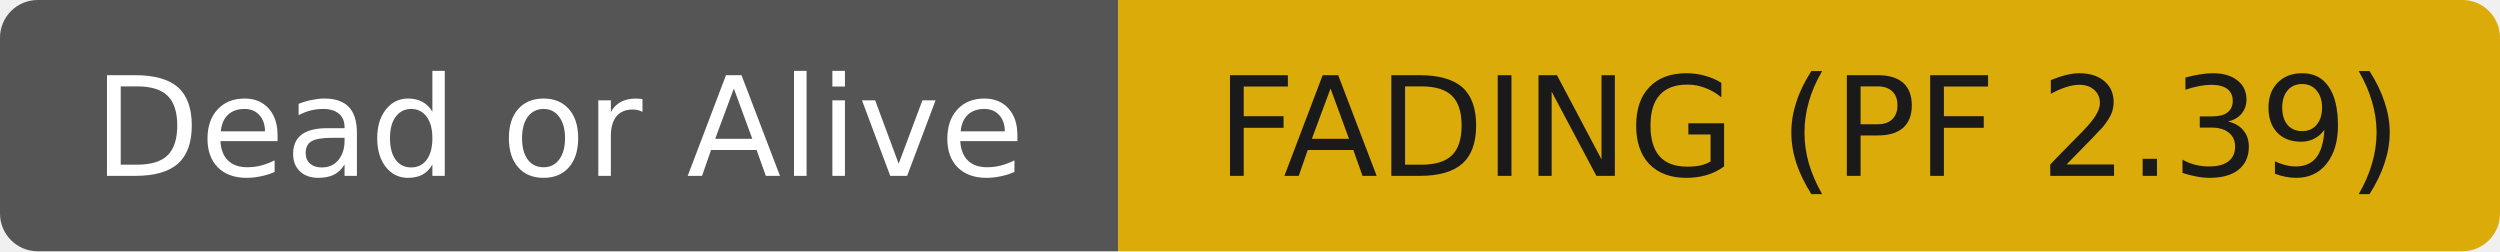
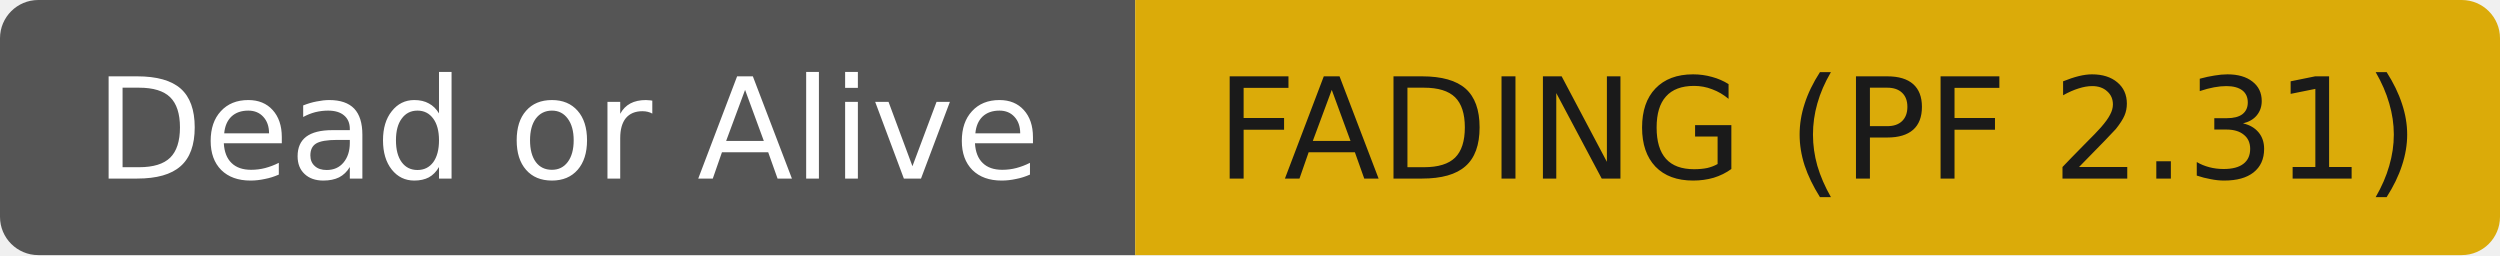
- <svg xmlns="http://www.w3.org/2000/svg" width="199" height="20" role="img" aria-label="Dead or Alive: FADING (PF 2.39)">
+ <svg xmlns="http://www.w3.org/2000/svg" width="196" height="20" role="img" aria-label="Dead or Alive: FADING (PF 2.31)">
  <clipPath id="r">
-     <rect width="199" height="20" rx="3" fill="#fff" />
+     <rect width="196" height="20" rx="3" fill="#fff" />
  </clipPath>
  <g clip-path="url(#r)">
    <rect width="89" height="20" fill="#555555" />
-     <rect x="89" width="110" height="20" fill="#dbab09" />
+     <rect x="89" width="107" height="20" fill="#dbab09" />
  </g>
  <g fill="#ffffff" text-anchor="middle" font-family="DejaVu Sans,Verdana,Geneva,sans-serif" font-size="11">
    <text x="44.5" y="14">Dead or Alive</text>
  </g>
  <g fill="#1a1a1a" text-anchor="middle" font-family="DejaVu Sans,Verdana,Geneva,sans-serif" font-size="11">
-     <text x="144.0" y="14">FADING (PF 2.39)</text>
+     <text x="142.5" y="14">FADING (PF 2.31)</text>
  </g>
</svg>
